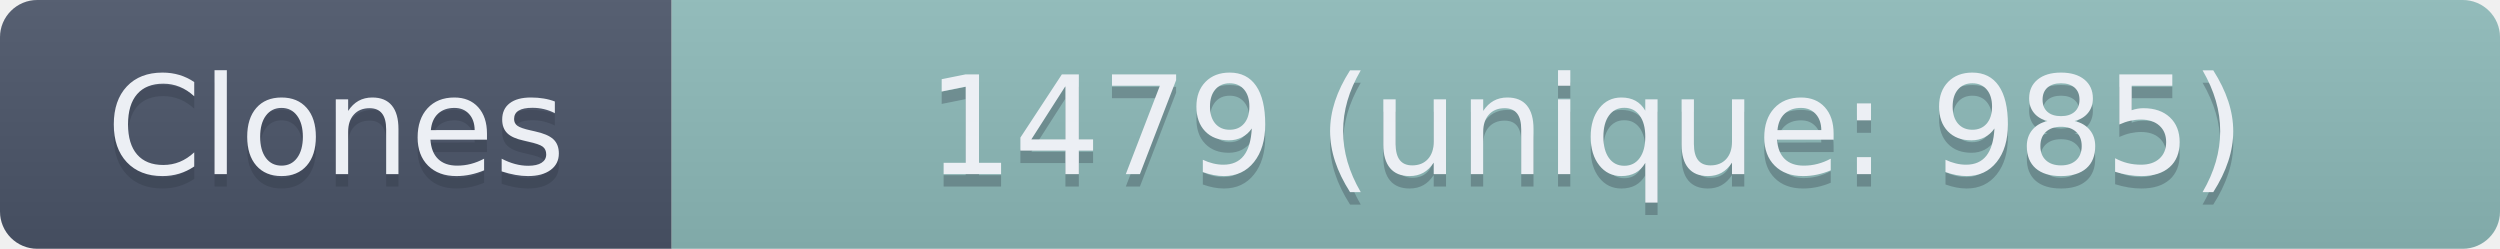
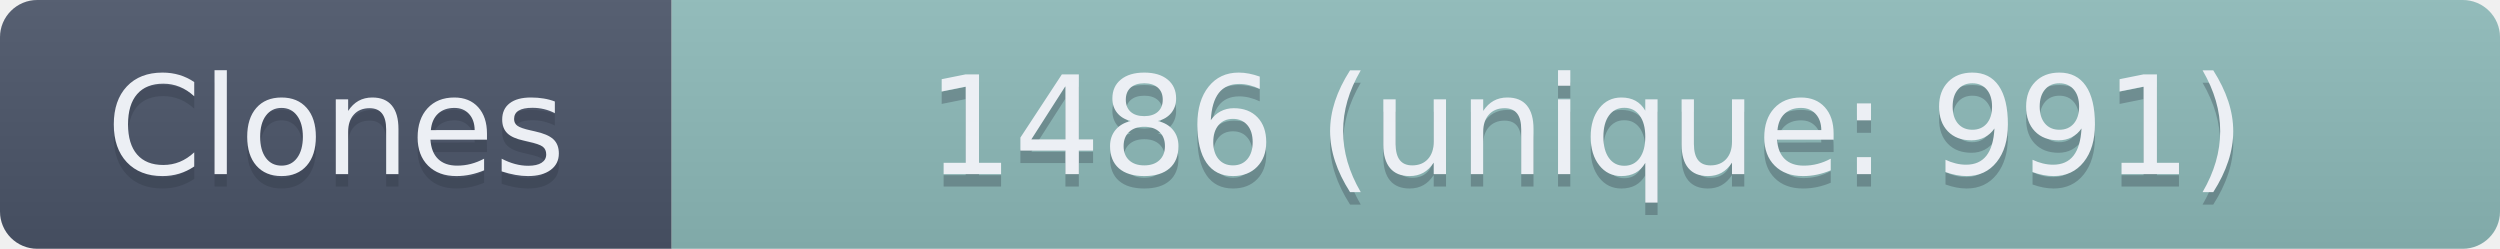
- <svg xmlns="http://www.w3.org/2000/svg" width="201" height="20" role="img" aria-label="Clones: 1479 (unique: 985)">
+ <svg xmlns="http://www.w3.org/2000/svg" width="201" height="20" role="img" aria-label="Clones: 1486 (unique: 991)">
  <linearGradient id="s" x2="0" y2="100%">
    <stop offset="0" stop-color="#bbb" stop-opacity=".1" />
    <stop offset="1" stop-opacity=".1" />
  </linearGradient>
  <clipPath id="r">
    <rect width="201" height="20" rx="3" fill="#fff" />
  </clipPath>
  <g clip-path="url(#r)">
    <rect width="54" height="20" fill="#4C566A" />
    <rect x="54" width="147" height="20" fill="#8FBCBB" />
    <rect width="201" height="20" fill="url(#s)" />
  </g>
  <g fill="#ECEFF4" text-anchor="middle" font-family="Verdana,Geneva,DejaVu Sans,sans-serif" text-rendering="geometricPrecision" font-size="110">
    <text aria-hidden="true" x="270" y="150" fill="#2E3440" fill-opacity=".3" transform="scale(.1)" textLength="440">Clones</text>
    <text x="270" y="140" transform="scale(.1)" textLength="440">Clones</text>
-     <text aria-hidden="true" x="1275" y="150" fill="#2E3440" fill-opacity=".3" transform="scale(.1)" textLength="1370">1479 (unique: 985)</text>
-     <text x="1275" y="140" transform="scale(.1)" textLength="1370">1479 (unique: 985)</text>
+     <text aria-hidden="true" x="1275" y="150" fill="#2E3440" fill-opacity=".3" transform="scale(.1)" textLength="1370">1486 (unique: 991)</text>
+     <text x="1275" y="140" transform="scale(.1)" textLength="1370">1486 (unique: 991)</text>
  </g>
</svg>
